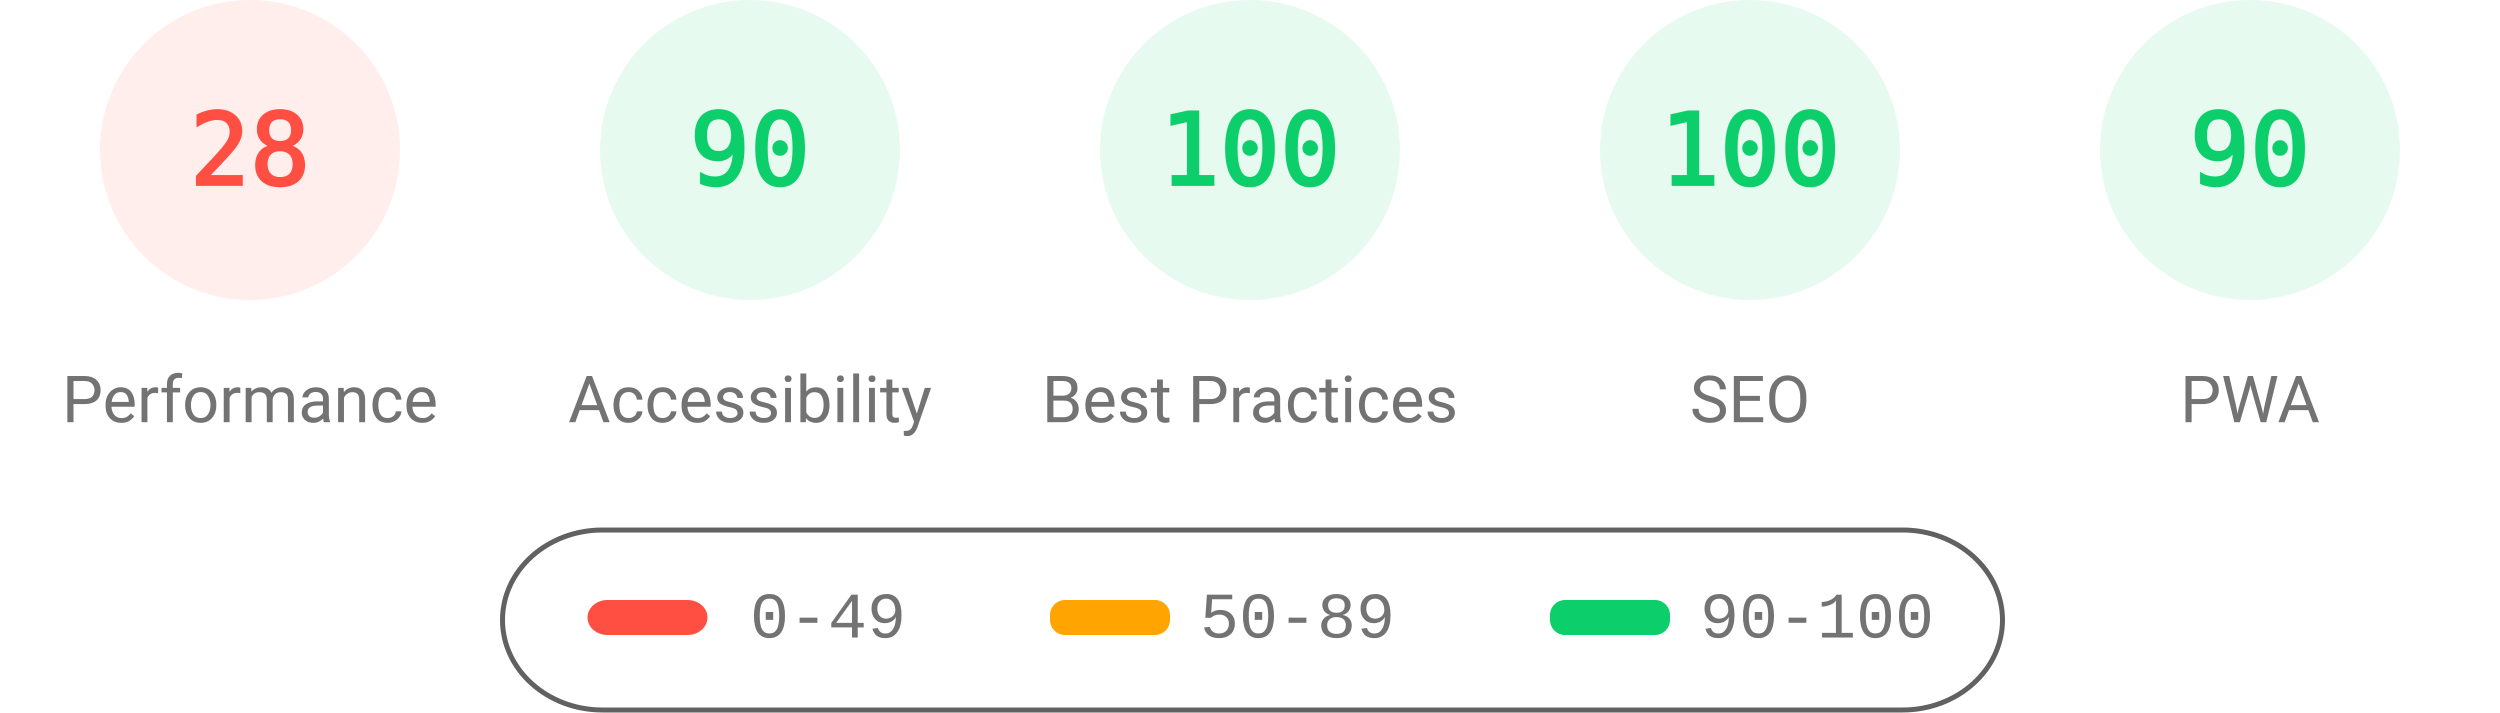
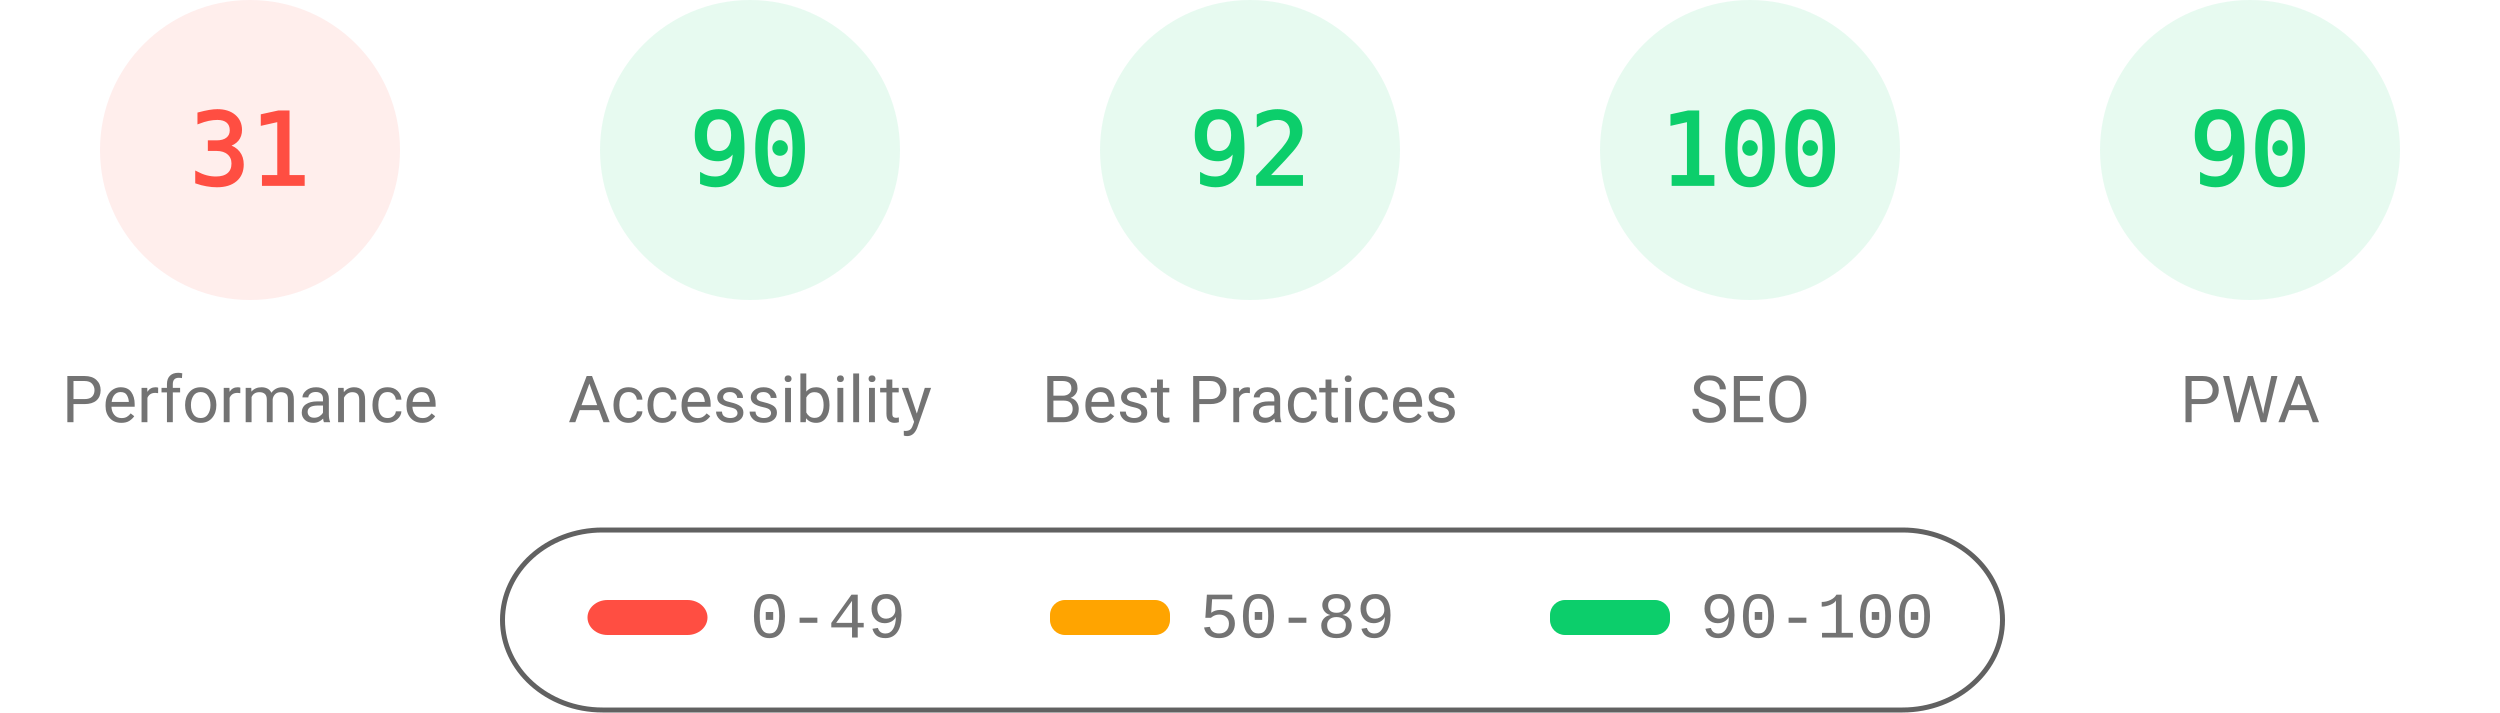
<svg xmlns="http://www.w3.org/2000/svg" fill="none" width="1000" height="285">
  <style>.gauge-base{opacity:.1}.gauge-arc{fill:none;animation-delay:250ms;stroke-linecap:round;transform:rotate(-90deg);transform-origin:100px 60px;animation:load-gauge 1s ease forwards}.guage-text{font-size:40px;font-family:monospace;text-align:center}.guage-red{color:#ff4e42;fill:#ff4e42;stroke:#ff4e42}.guage-orange{color:#ffa400;fill:#ffa400;stroke:#ffa400}.guage-green{color:#0cce6b;fill:#0cce6b;stroke:#0cce6b}.guage-undefined{color:#5c5c5c;fill:#5c5c5c;stroke:#5c5c5c}.guage-title{color:#737373;fill:#737373;stroke:none;font-size:26px;line-height:26px;font-family:Roboto,Halvetica,Arial,sans-serif}@keyframes load-gauge{from{stroke-dasharray:0 352.858}}</style>
  <svg class="guage-div guage-perf guage-red" viewBox="0 0 200 200" width="200" height="200">
    <circle class="gauge-base" r="56" cx="100" cy="60" stroke-width="8" />
-     <circle class="gauge-arc guage-arc-1" r="56" cx="100" cy="60" stroke-width="8" style="stroke-dasharray:98.52,351.858" />
-     <text class="guage-text" x="100" y="60" alignment-baseline="central" dominant-baseline="central" text-anchor="middle">28</text>
+     <circle class="gauge-arc guage-arc-1" r="56" cx="100" cy="60" stroke-width="8" style="stroke-dasharray:109.076,351.858" />
+     <text class="guage-text" x="100" y="60" alignment-baseline="central" dominant-baseline="central" text-anchor="middle">31</text>
    <text class="guage-title" x="100" y="160" alignment-baseline="central" dominant-baseline="central" text-anchor="middle">Performance</text>
  </svg>
  <svg class="guage-div guage-acc guage-green" viewBox="0 0 200 200" width="200" height="200" x="200">
    <circle class="gauge-base" r="56" cx="100" cy="60" stroke-width="8" />
    <circle class="gauge-arc guage-arc-2" r="56" cx="100" cy="60" stroke-width="8" style="stroke-dasharray:316.672,351.858" />
    <text class="guage-text" x="100" y="60" alignment-baseline="central" dominant-baseline="central" text-anchor="middle">90</text>
    <text class="guage-title" x="100" y="160" alignment-baseline="central" dominant-baseline="central" text-anchor="middle">Accessibility</text>
  </svg>
  <svg class="guage-div guage-best guage-green" viewBox="0 0 200 200" width="200" height="200" x="400">
    <circle class="gauge-base" r="56" cx="100" cy="60" stroke-width="8" />
-     <circle class="gauge-arc guage-arc-3" r="56" cx="100" cy="60" stroke-width="8" style="stroke-dasharray:351.858,351.858" />
-     <text class="guage-text" x="100" y="60" alignment-baseline="central" dominant-baseline="central" text-anchor="middle">100</text>
+     <circle class="gauge-arc guage-arc-3" r="56" cx="100" cy="60" stroke-width="8" style="stroke-dasharray:323.709,351.858" />
+     <text class="guage-text" x="100" y="60" alignment-baseline="central" dominant-baseline="central" text-anchor="middle">92</text>
    <text class="guage-title" x="100" y="160" alignment-baseline="central" dominant-baseline="central" text-anchor="middle">Best Practices</text>
  </svg>
  <svg class="guage-div guage-seo guage-green" viewBox="0 0 200 200" width="200" height="200" x="600">
    <circle class="gauge-base" r="56" cx="100" cy="60" stroke-width="8" />
    <circle class="gauge-arc guage-arc-4" r="56" cx="100" cy="60" stroke-width="8" style="stroke-dasharray:351.858,351.858" />
    <text class="guage-text" x="100" y="60" alignment-baseline="central" dominant-baseline="central" text-anchor="middle">100</text>
    <text class="guage-title" x="100" y="160" alignment-baseline="central" dominant-baseline="central" text-anchor="middle">SEO</text>
  </svg>
  <svg class="guage-div guage-pwa guage-green" viewBox="0 0 200 200" width="200" height="200" x="800">
    <circle class="gauge-base" r="56" cx="100" cy="60" stroke-width="8" />
    <circle class="gauge-arc guage-arc-4" r="56" cx="100" cy="60" stroke-width="8" style="stroke-dasharray:316.672,351.858" />
    <text class="guage-text" x="100" y="60" alignment-baseline="central" dominant-baseline="central" text-anchor="middle">90</text>
    <text class="guage-title" x="100" y="160" alignment-baseline="central" dominant-baseline="central" text-anchor="middle">PWA</text>
  </svg>
  <svg width="604" height="76" x="200" y="210">
    <path fill="none" id="canvas_background" d="M-1-1h604v80H-1z" />
    <rect fill-opacity="0" stroke="#616161" stroke-width="2" rx="40" id="svg_2" height="72" width="600" y="2" x="1" fill="#000" />
    <rect stroke="#000" rx="8" id="svg_3" height="14" width="48" y="30" x="35" stroke-opacity="null" stroke-width="0" fill="#ff4e42" />
    <rect stroke="#000" rx="6" id="svg_4" height="14" width="48" y="30" x="220" stroke-opacity="null" stroke-width="0" fill="#ffa400" />
    <rect stroke="#000" rx="6" id="svg_5" height="14" width="48" y="30" x="420" stroke-opacity="null" stroke-width="0" fill="#0cce6b" />
    <text xml:space="preserve" text-anchor="start" font-family="'Courier New', Courier, monospace" font-size="26" id="svg_6" y="45" x="100" stroke-opacity="null" stroke-width="0" stroke="#000" fill="#737373">0-49</text>
    <text xml:space="preserve" text-anchor="start" font-family="'Courier New', Courier, monospace" font-size="26" id="svg_7" y="45" x="280" stroke-opacity="null" stroke-width="0" stroke="#000" fill="#737373">50-89</text>
    <text xml:space="preserve" text-anchor="start" font-family="'Courier New', Courier, monospace" font-size="26" id="svg_8" y="45" x="480" stroke-opacity="null" stroke-width="0" stroke="#000" fill="#737373">90-100</text>
  </svg>
</svg>
